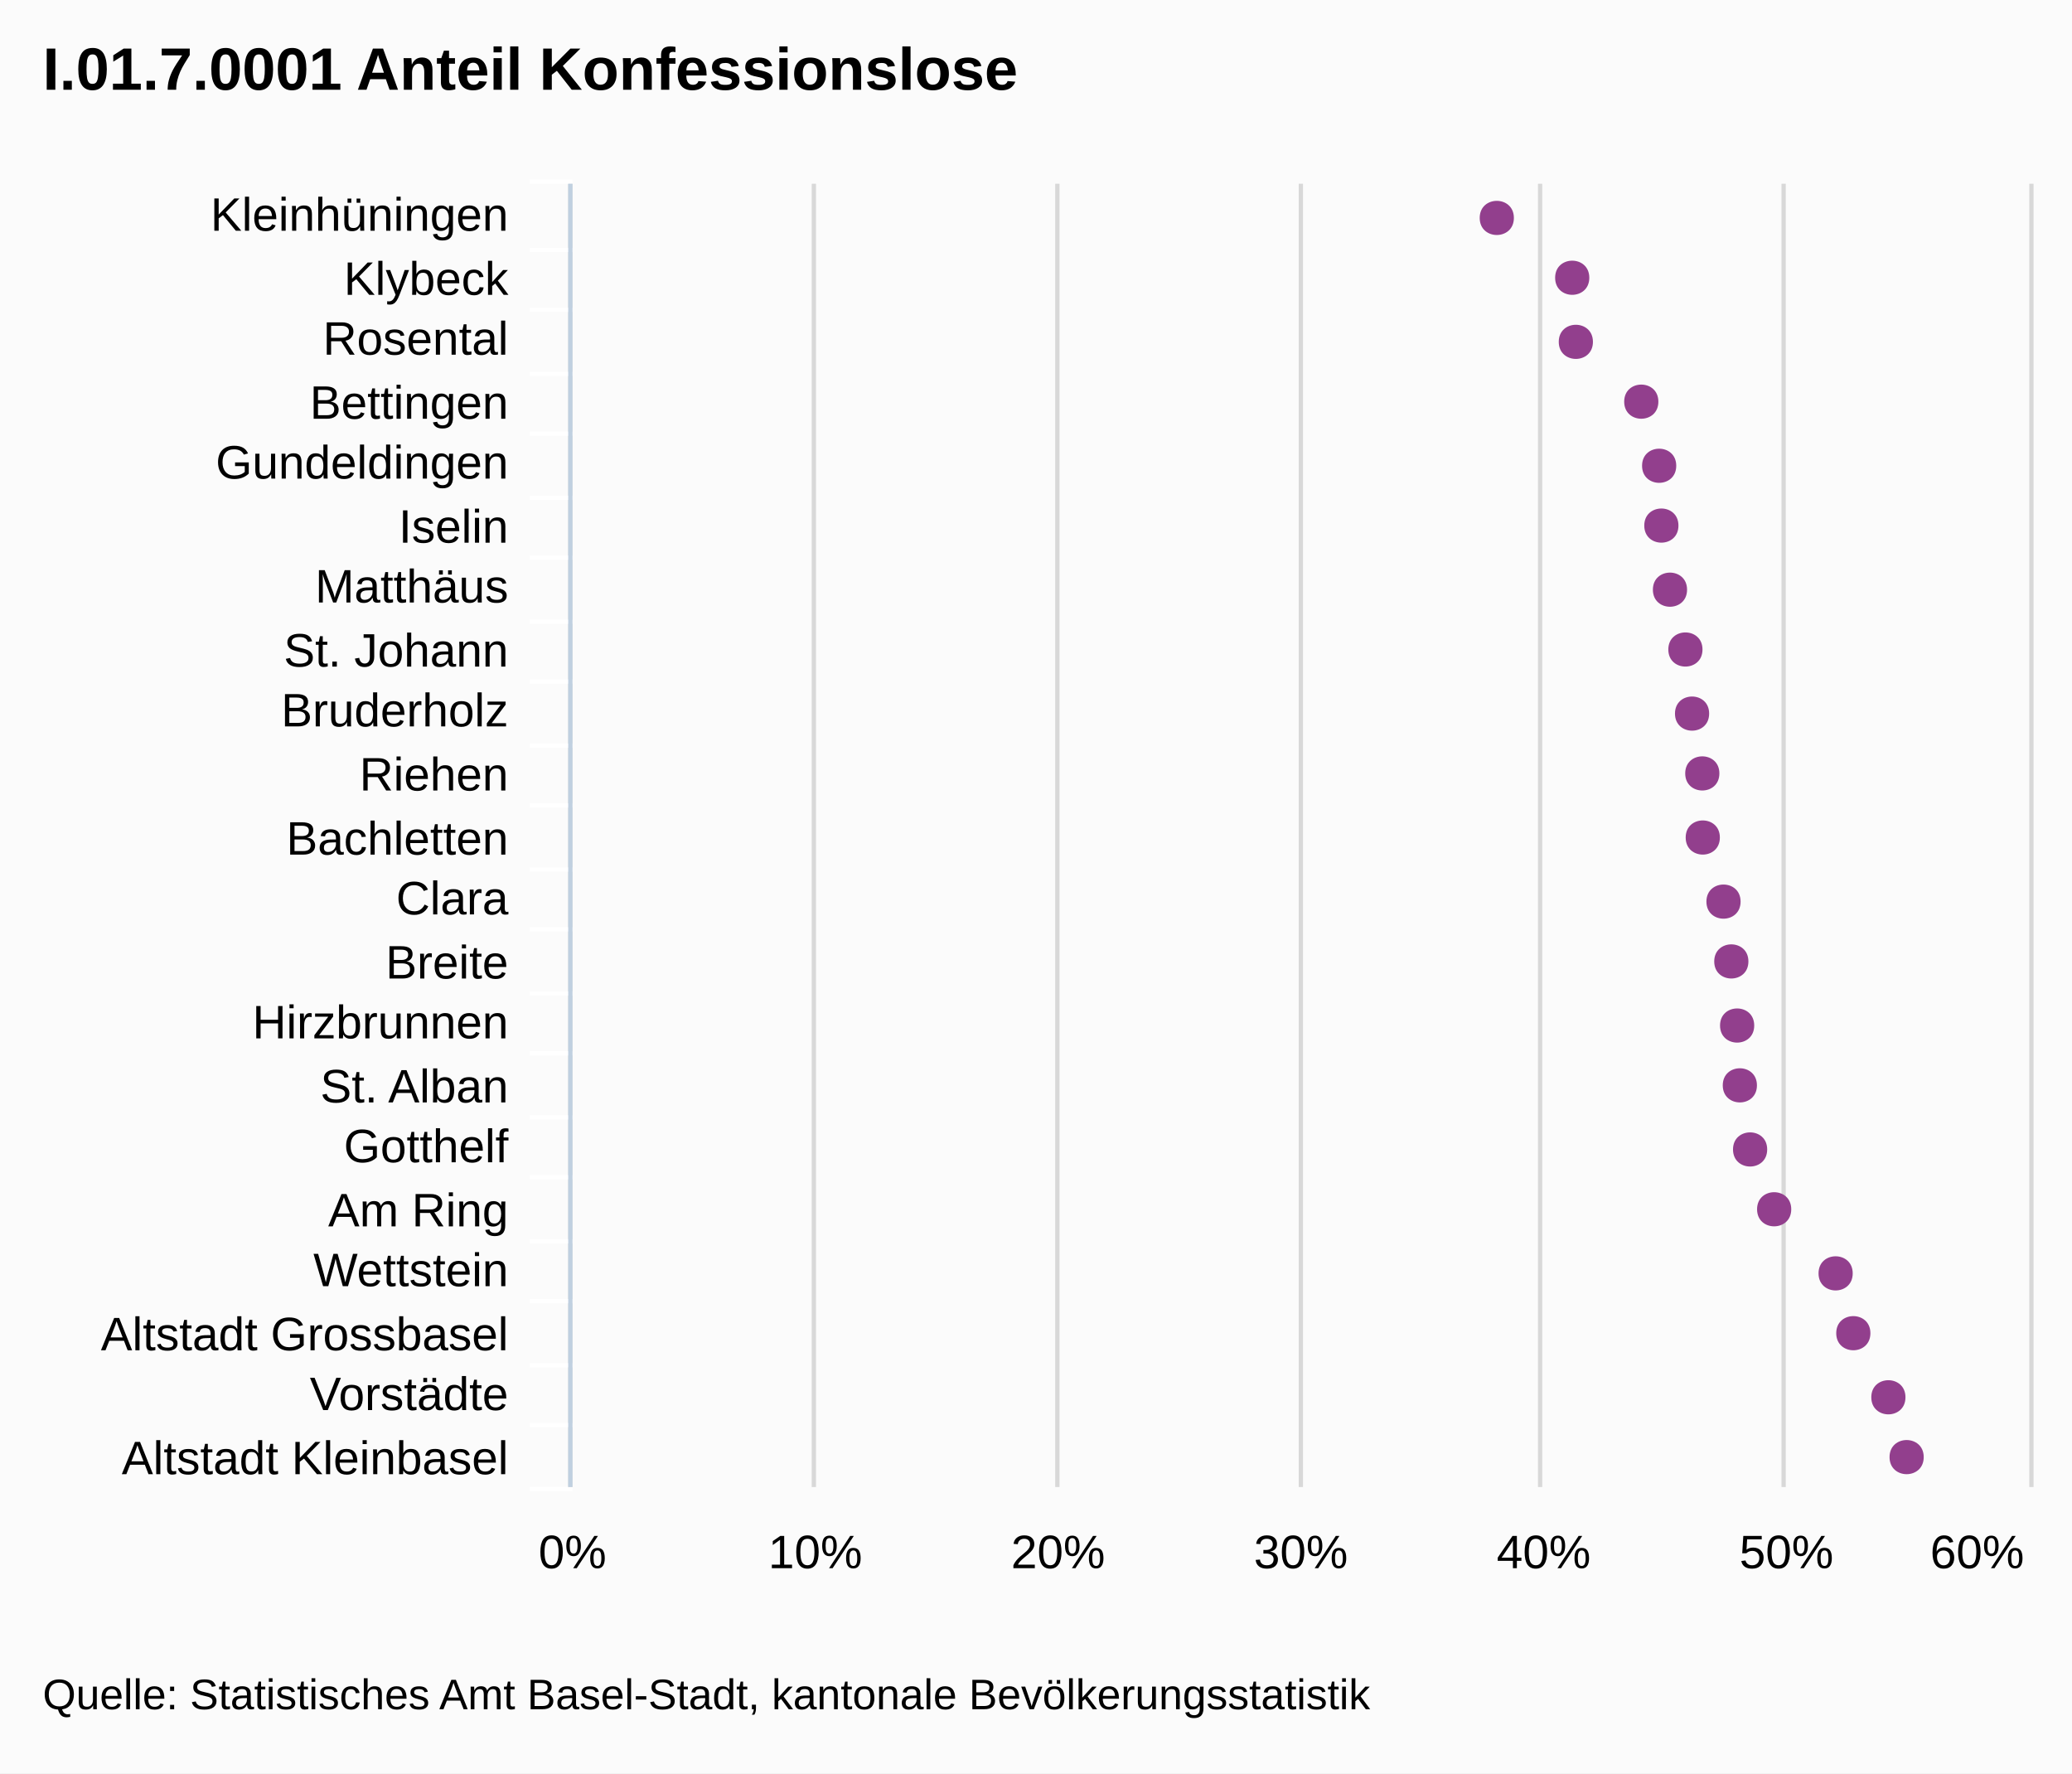
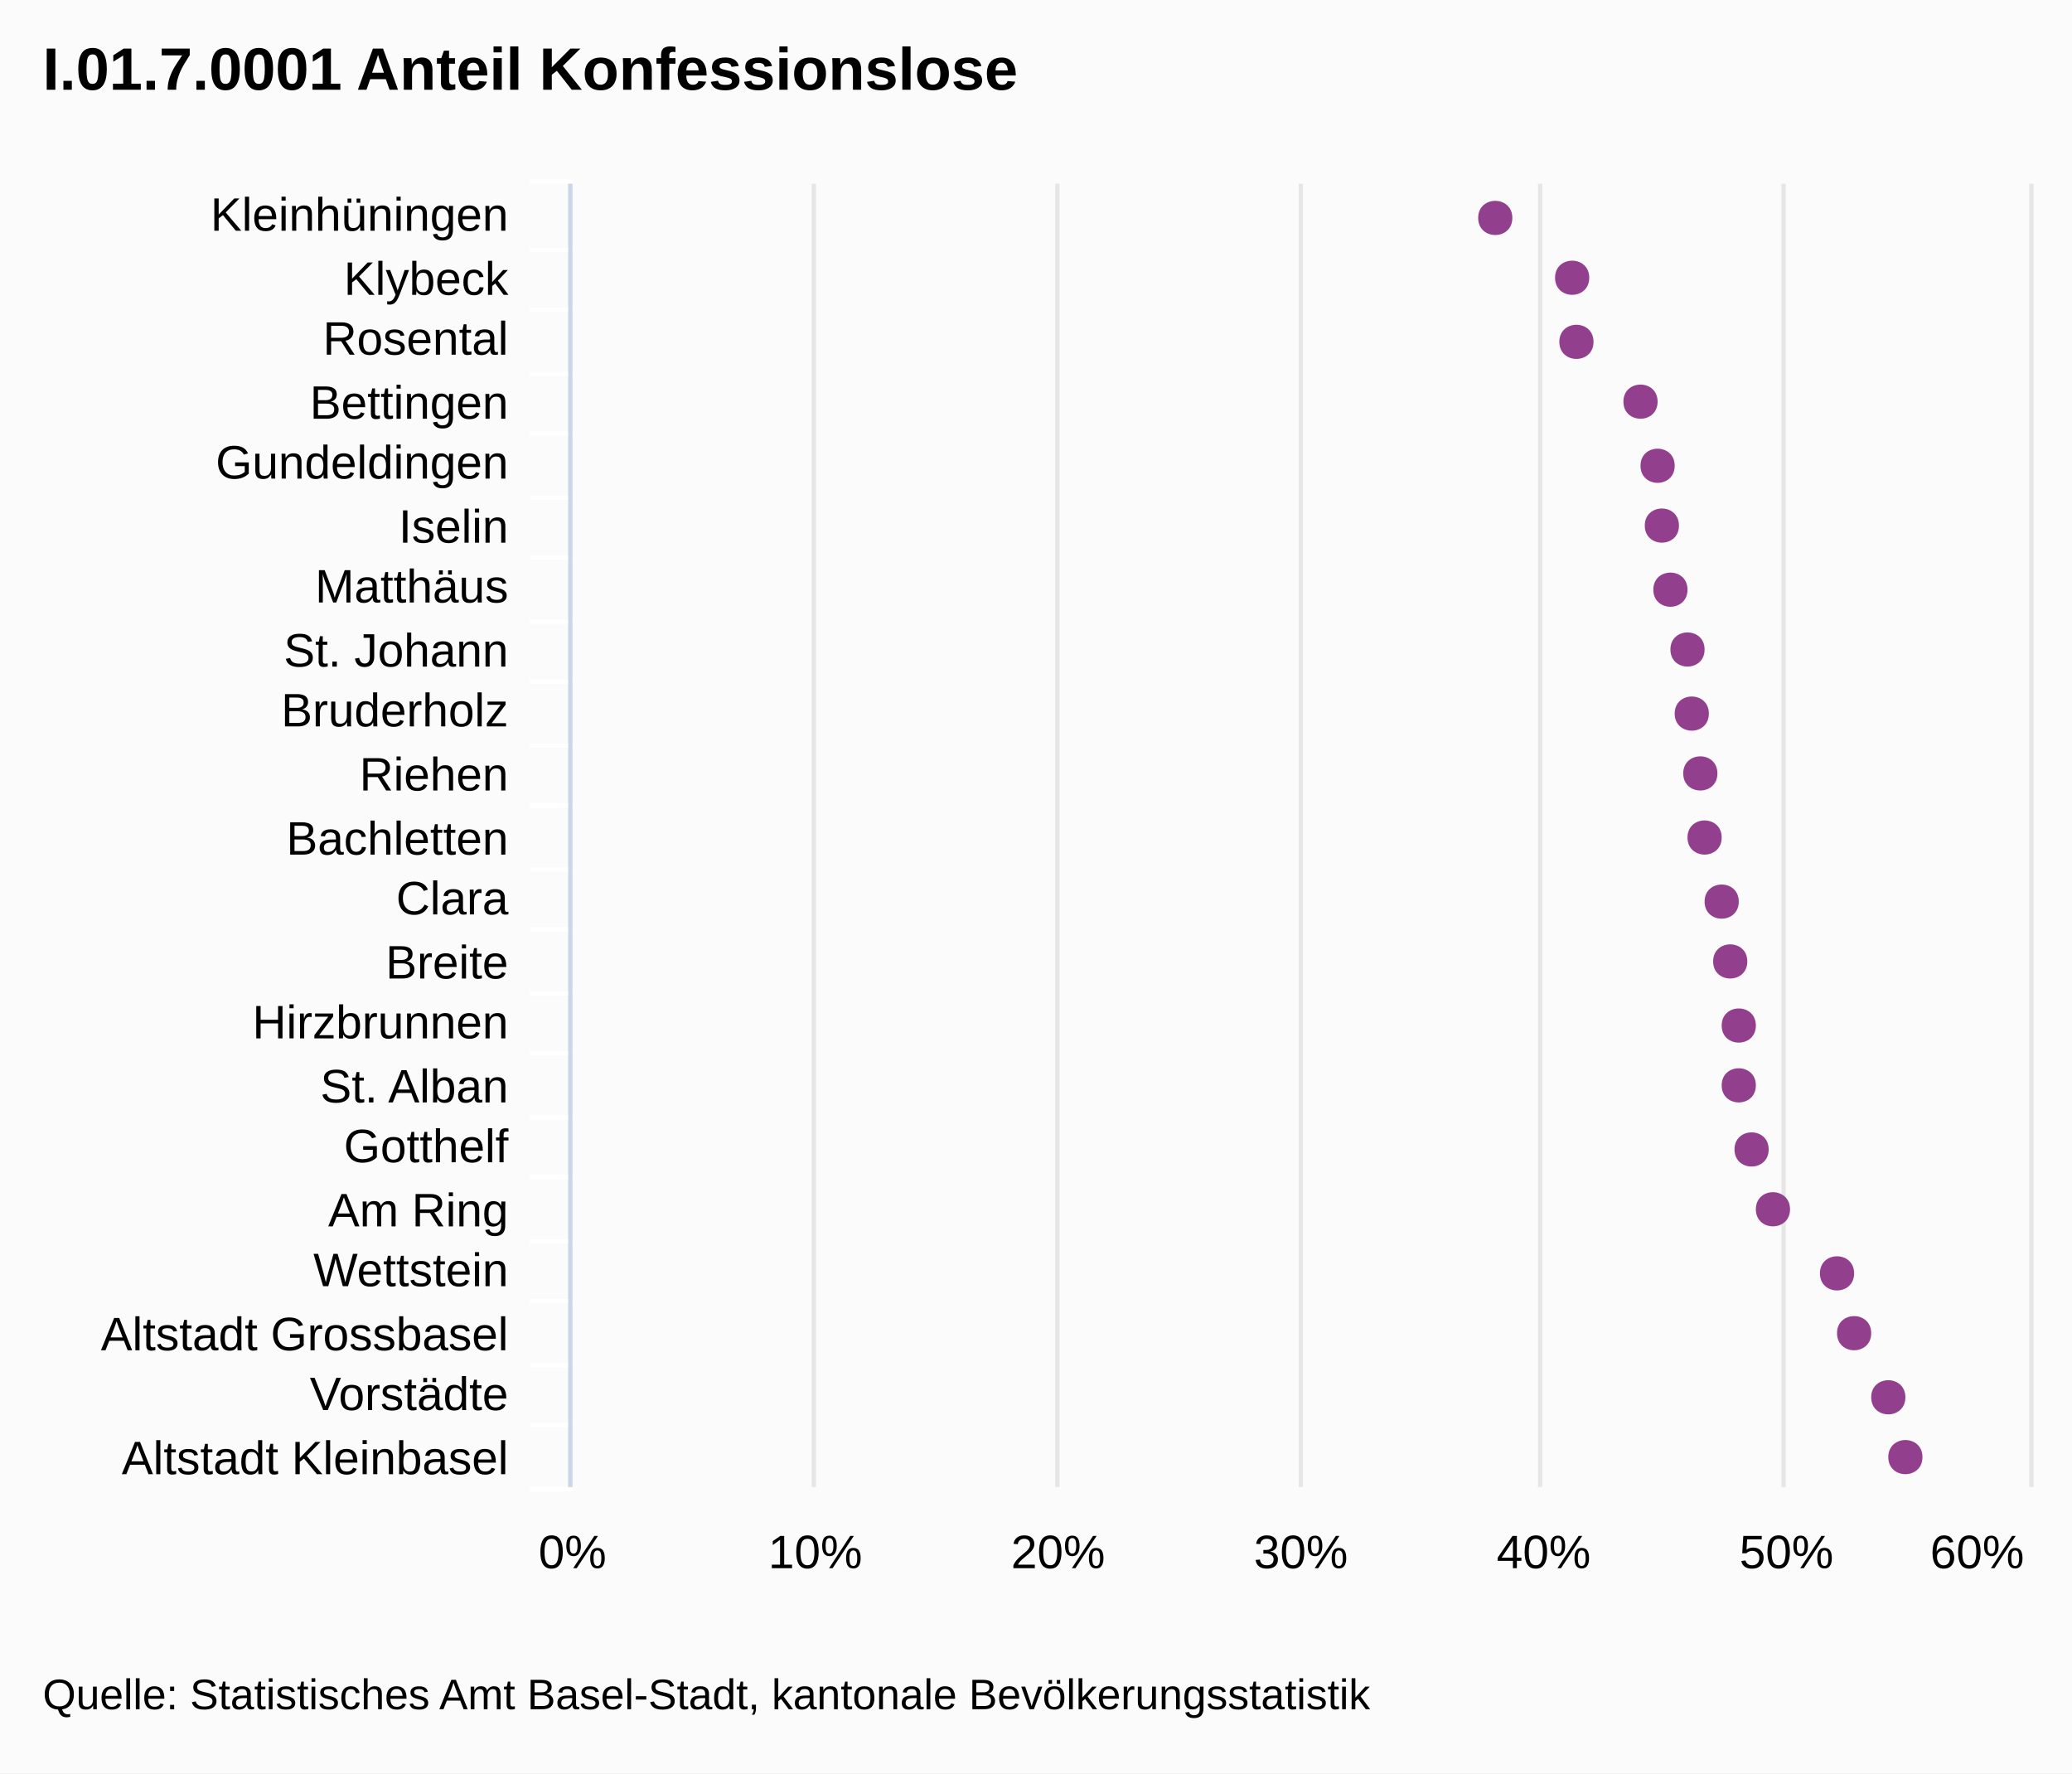
- <svg xmlns="http://www.w3.org/2000/svg" version="1.1" style="font-family:Arial;font-size:12px;" viewBox="0 0 485 415">
+ <svg xmlns="http://www.w3.org/2000/svg" version="1.1" class="highcharts-root" style="font-family:Arial;font-size:12px;" viewBox="0 0 485 415">
  <defs>
-     <clipPath id="highcharts-1">
-       <rect x="0" y="0" width="305" height="341" />
+     <clipPath id="highcharts-7rz50jg-1">
+       <rect x="0" y="0" width="305" height="341" fill="none" />
    </clipPath>
  </defs>
-   <rect x="0" y="0" width="485" height="415" fill="#fbfbfb" class=" highcharts-background" />
-   <g class="highcharts-grid" />
-   <g class="highcharts-grid">
-     <path fill="none" d="M 133.5 43 L 133.5 348" stroke="#D8D8D8" stroke-width="1" opacity="1" />
-     <path fill="none" d="M 190.5 43 L 190.5 348" stroke="#D8D8D8" stroke-width="1" opacity="1" />
-     <path fill="none" d="M 247.5 43 L 247.5 348" stroke="#D8D8D8" stroke-width="1" opacity="1" />
-     <path fill="none" d="M 304.5 43 L 304.5 348" stroke="#D8D8D8" stroke-width="1" opacity="1" />
-     <path fill="none" d="M 360.5 43 L 360.5 348" stroke="#D8D8D8" stroke-width="1" opacity="1" />
-     <path fill="none" d="M 417.5 43 L 417.5 348" stroke="#D8D8D8" stroke-width="1" opacity="1" />
-     <path fill="none" d="M 475.5 43 L 475.5 348" stroke="#D8D8D8" stroke-width="1" opacity="1" />
+   <rect fill="#fbfbfb" class="highcharts-background" x="0" y="0" width="485" height="415" rx="0" ry="0" />
+   <rect fill="none" class="highcharts-plot-background" x="134" y="43" width="341" height="305" />
+   <g class="highcharts-grid highcharts-xaxis-grid ">
+     <path fill="none" class="highcharts-grid-line" d="M 134 58.5 L 475 58.5" opacity="1" />
+     <path fill="none" class="highcharts-grid-line" d="M 134 72.5 L 475 72.5" opacity="1" />
+     <path fill="none" class="highcharts-grid-line" d="M 134 87.5 L 475 87.5" opacity="1" />
+     <path fill="none" class="highcharts-grid-line" d="M 134 101.5 L 475 101.5" opacity="1" />
+     <path fill="none" class="highcharts-grid-line" d="M 134 116.5 L 475 116.5" opacity="1" />
+     <path fill="none" class="highcharts-grid-line" d="M 134 130.5 L 475 130.5" opacity="1" />
+     <path fill="none" class="highcharts-grid-line" d="M 134 145.5 L 475 145.5" opacity="1" />
+     <path fill="none" class="highcharts-grid-line" d="M 134 159.5 L 475 159.5" opacity="1" />
+     <path fill="none" class="highcharts-grid-line" d="M 134 174.5 L 475 174.5" opacity="1" />
+     <path fill="none" class="highcharts-grid-line" d="M 134 188.5 L 475 188.5" opacity="1" />
+     <path fill="none" class="highcharts-grid-line" d="M 134 203.5 L 475 203.5" opacity="1" />
+     <path fill="none" class="highcharts-grid-line" d="M 134 217.5 L 475 217.5" opacity="1" />
+     <path fill="none" class="highcharts-grid-line" d="M 134 232.5 L 475 232.5" opacity="1" />
+     <path fill="none" class="highcharts-grid-line" d="M 134 246.5 L 475 246.5" opacity="1" />
+     <path fill="none" class="highcharts-grid-line" d="M 134 261.5 L 475 261.5" opacity="1" />
+     <path fill="none" class="highcharts-grid-line" d="M 134 275.5 L 475 275.5" opacity="1" />
+     <path fill="none" class="highcharts-grid-line" d="M 134 290.5 L 475 290.5" opacity="1" />
+     <path fill="none" class="highcharts-grid-line" d="M 134 304.5 L 475 304.5" opacity="1" />
+     <path fill="none" class="highcharts-grid-line" d="M 134 319.5 L 475 319.5" opacity="1" />
+     <path fill="none" class="highcharts-grid-line" d="M 134 333.5 L 475 333.5" opacity="1" />
+     <path fill="none" class="highcharts-grid-line" d="M 134 348.5 L 475 348.5" opacity="1" />
+     <path fill="none" class="highcharts-grid-line" d="M 134 43.5 L 475 43.5" opacity="1" />
  </g>
-   <g class="highcharts-axis">
-     <path fill="none" d="M 134 58.5 L 124 58.5" stroke="#FFFFFF" stroke-width="1" opacity="1" />
-     <path fill="none" d="M 134 72.5 L 124 72.5" stroke="#FFFFFF" stroke-width="1" opacity="1" />
-     <path fill="none" d="M 134 87.5 L 124 87.5" stroke="#FFFFFF" stroke-width="1" opacity="1" />
-     <path fill="none" d="M 134 101.5 L 124 101.5" stroke="#FFFFFF" stroke-width="1" opacity="1" />
-     <path fill="none" d="M 134 116.5 L 124 116.5" stroke="#FFFFFF" stroke-width="1" opacity="1" />
-     <path fill="none" d="M 134 130.5 L 124 130.5" stroke="#FFFFFF" stroke-width="1" opacity="1" />
-     <path fill="none" d="M 134 145.5 L 124 145.5" stroke="#FFFFFF" stroke-width="1" opacity="1" />
-     <path fill="none" d="M 134 159.5 L 124 159.5" stroke="#FFFFFF" stroke-width="1" opacity="1" />
-     <path fill="none" d="M 134 174.5 L 124 174.5" stroke="#FFFFFF" stroke-width="1" opacity="1" />
-     <path fill="none" d="M 134 188.5 L 124 188.5" stroke="#FFFFFF" stroke-width="1" opacity="1" />
-     <path fill="none" d="M 134 203.5 L 124 203.5" stroke="#FFFFFF" stroke-width="1" opacity="1" />
-     <path fill="none" d="M 134 217.5 L 124 217.5" stroke="#FFFFFF" stroke-width="1" opacity="1" />
-     <path fill="none" d="M 134 232.5 L 124 232.5" stroke="#FFFFFF" stroke-width="1" opacity="1" />
-     <path fill="none" d="M 134 246.5 L 124 246.5" stroke="#FFFFFF" stroke-width="1" opacity="1" />
-     <path fill="none" d="M 134 261.5 L 124 261.5" stroke="#FFFFFF" stroke-width="1" opacity="1" />
-     <path fill="none" d="M 134 275.5 L 124 275.5" stroke="#FFFFFF" stroke-width="1" opacity="1" />
-     <path fill="none" d="M 134 290.5 L 124 290.5" stroke="#FFFFFF" stroke-width="1" opacity="1" />
-     <path fill="none" d="M 134 304.5 L 124 304.5" stroke="#FFFFFF" stroke-width="1" opacity="1" />
-     <path fill="none" d="M 134 319.5 L 124 319.5" stroke="#FFFFFF" stroke-width="1" opacity="1" />
-     <path fill="none" d="M 134 333.5 L 124 333.5" stroke="#FFFFFF" stroke-width="1" opacity="1" />
-     <path fill="none" d="M 134 348.5 L 124 348.5" stroke="#FFFFFF" stroke-width="1" opacity="1" />
-     <path fill="none" d="M 134 42.5 L 124 42.5" stroke="#FFFFFF" stroke-width="1" opacity="1" />
-     <path fill="none" d="M 133.5 43 L 133.5 348" stroke="#C0D0E0" stroke-width="1" />
+   <g class="highcharts-grid highcharts-yaxis-grid ">
+     <path fill="none" stroke="#e6e6e6" stroke-width="1" class="highcharts-grid-line" d="M 133.5 43 L 133.5 348" opacity="1" />
+     <path fill="none" stroke="#e6e6e6" stroke-width="1" class="highcharts-grid-line" d="M 190.5 43 L 190.5 348" opacity="1" />
+     <path fill="none" stroke="#e6e6e6" stroke-width="1" class="highcharts-grid-line" d="M 247.5 43 L 247.5 348" opacity="1" />
+     <path fill="none" stroke="#e6e6e6" stroke-width="1" class="highcharts-grid-line" d="M 304.5 43 L 304.5 348" opacity="1" />
+     <path fill="none" stroke="#e6e6e6" stroke-width="1" class="highcharts-grid-line" d="M 360.5 43 L 360.5 348" opacity="1" />
+     <path fill="none" stroke="#e6e6e6" stroke-width="1" class="highcharts-grid-line" d="M 417.5 43 L 417.5 348" opacity="1" />
+     <path fill="none" stroke="#e6e6e6" stroke-width="1" class="highcharts-grid-line" d="M 475.5 43 L 475.5 348" opacity="1" />
  </g>
-   <g class="highcharts-axis" />
+   <rect fill="none" class="highcharts-plot-border" x="134" y="43" width="341" height="305" />
+   <g class="highcharts-axis highcharts-xaxis ">
+     <path fill="none" class="highcharts-tick" stroke="#FFFFFF" stroke-width="1" d="M 134 58.5 L 124 58.5" opacity="1" />
+     <path fill="none" class="highcharts-tick" stroke="#FFFFFF" stroke-width="1" d="M 134 72.5 L 124 72.5" opacity="1" />
+     <path fill="none" class="highcharts-tick" stroke="#FFFFFF" stroke-width="1" d="M 134 87.5 L 124 87.5" opacity="1" />
+     <path fill="none" class="highcharts-tick" stroke="#FFFFFF" stroke-width="1" d="M 134 101.5 L 124 101.5" opacity="1" />
+     <path fill="none" class="highcharts-tick" stroke="#FFFFFF" stroke-width="1" d="M 134 116.5 L 124 116.5" opacity="1" />
+     <path fill="none" class="highcharts-tick" stroke="#FFFFFF" stroke-width="1" d="M 134 130.5 L 124 130.5" opacity="1" />
+     <path fill="none" class="highcharts-tick" stroke="#FFFFFF" stroke-width="1" d="M 134 145.5 L 124 145.5" opacity="1" />
+     <path fill="none" class="highcharts-tick" stroke="#FFFFFF" stroke-width="1" d="M 134 159.5 L 124 159.5" opacity="1" />
+     <path fill="none" class="highcharts-tick" stroke="#FFFFFF" stroke-width="1" d="M 134 174.5 L 124 174.5" opacity="1" />
+     <path fill="none" class="highcharts-tick" stroke="#FFFFFF" stroke-width="1" d="M 134 188.5 L 124 188.5" opacity="1" />
+     <path fill="none" class="highcharts-tick" stroke="#FFFFFF" stroke-width="1" d="M 134 203.5 L 124 203.5" opacity="1" />
+     <path fill="none" class="highcharts-tick" stroke="#FFFFFF" stroke-width="1" d="M 134 217.5 L 124 217.5" opacity="1" />
+     <path fill="none" class="highcharts-tick" stroke="#FFFFFF" stroke-width="1" d="M 134 232.5 L 124 232.5" opacity="1" />
+     <path fill="none" class="highcharts-tick" stroke="#FFFFFF" stroke-width="1" d="M 134 246.5 L 124 246.5" opacity="1" />
+     <path fill="none" class="highcharts-tick" stroke="#FFFFFF" stroke-width="1" d="M 134 261.5 L 124 261.5" opacity="1" />
+     <path fill="none" class="highcharts-tick" stroke="#FFFFFF" stroke-width="1" d="M 134 275.5 L 124 275.5" opacity="1" />
+     <path fill="none" class="highcharts-tick" stroke="#FFFFFF" stroke-width="1" d="M 134 290.5 L 124 290.5" opacity="1" />
+     <path fill="none" class="highcharts-tick" stroke="#FFFFFF" stroke-width="1" d="M 134 304.5 L 124 304.5" opacity="1" />
+     <path fill="none" class="highcharts-tick" stroke="#FFFFFF" stroke-width="1" d="M 134 319.5 L 124 319.5" opacity="1" />
+     <path fill="none" class="highcharts-tick" stroke="#FFFFFF" stroke-width="1" d="M 134 333.5 L 124 333.5" opacity="1" />
+     <path fill="none" class="highcharts-tick" stroke="#FFFFFF" stroke-width="1" d="M 134 348.5 L 124 348.5" opacity="1" />
+     <path fill="none" class="highcharts-tick" stroke="#FFFFFF" stroke-width="1" d="M 134 42.5 L 124 42.5" opacity="1" />
+     <path fill="none" class="highcharts-axis-line" stroke="#ccd6eb" stroke-width="1" d="M 133.5 43 L 133.5 348" />
+   </g>
+   <g class="highcharts-axis highcharts-yaxis ">
+     <path fill="none" class="highcharts-axis-line" d="M 134 348 L 475 348" />
+   </g>
  <g class="highcharts-series-group">
-     <g class="highcharts-series highcharts-series-0 highcharts-tracker" transform="translate(475,348) rotate(90) scale(-1,1) scale(1 1)" style="" width="341" height="305" clip-path="url(#highcharts-1)" />
-     <g class="highcharts-markers highcharts-series-0 highcharts-tracker" transform="translate(475,348) rotate(90) scale(-1,1) scale(1 1)" style="" width="341" height="305" clip-path="none">
-       <path fill="#923F8D" d="M 7 24.708 C 12.328 24.708 12.328 32.708 7 32.708 C 1.672 32.708 1.672 24.708 7 24.708 Z" />
-       <path fill="#923F8D" d="M 21 28.98 C 26.328 28.98 26.328 36.98 21 36.98 C 15.672 36.98 15.672 28.98 21 28.98 Z" />
-       <path fill="#923F8D" d="M 36 37.187 C 41.328 37.187 41.328 45.187 36 45.187 C 30.672 45.187 30.672 37.187 36 37.187 Z" />
-       <path fill="#923F8D" d="M 50 41.329 C 55.328 41.329 55.328 49.329 50 49.329 C 44.672 49.329 44.672 41.329 50 41.329 Z" />
-       <path fill="#923F8D" d="M 65 55.717 C 70.328 55.717 70.328 63.717 65 63.717 C 59.672 63.717 59.672 55.717 65 55.717 Z" />
-       <path fill="#923F8D" d="M 79 61.349 C 84.328 61.349 84.328 69.349 79 69.349 C 73.672 69.349 73.672 61.349 79 61.349 Z" />
-       <path fill="#923F8D" d="M 94 63.748 C 99.328 63.748 99.328 71.748 94 71.748 C 88.672 71.748 88.672 63.748 94 63.748 Z" />
-       <path fill="#923F8D" d="M 108 64.384 C 113.328 64.384 113.328 72.384 108 72.384 C 102.672 72.384 102.672 64.384 108 64.384 Z" />
-       <path fill="#923F8D" d="M 123 65.744 C 128.328 65.744 128.328 73.744 123 73.744 C 117.672 73.744 117.672 65.744 123 65.744 Z" />
-       <path fill="#923F8D" d="M 137 67.574 C 142.328 67.574 142.328 75.574 137 75.574 C 131.672 75.574 131.672 67.574 137 67.574 Z" />
-       <path fill="#923F8D" d="M 152 72.426 C 157.328 72.426 157.328 80.426 152 80.426 C 146.672 80.426 146.672 72.426 152 72.426 Z" />
-       <path fill="#923F8D" d="M 167 72.537 C 172.328 72.537 172.328 80.537 167 80.537 C 161.672 80.537 161.672 72.537 167 72.537 Z" />
-       <path fill="#923F8D" d="M 181 74.933 C 186.328 74.933 186.328 82.933 181 82.933 C 175.672 82.933 175.672 74.933 181 74.933 Z" />
-       <path fill="#923F8D" d="M 196 76.491 C 201.328 76.491 201.328 84.491 196 84.491 C 190.672 84.491 190.672 76.491 196 76.491 Z" />
-       <path fill="#923F8D" d="M 210 80.104 C 215.328 80.104 215.328 88.104 210 88.104 C 204.672 88.104 204.672 80.104 210 80.104 Z" />
-       <path fill="#923F8D" d="M 225 82.12 C 230.328 82.12 230.328 90.12 225 90.12 C 219.672 90.12 219.672 82.12 225 82.12 Z" />
-       <path fill="#923F8D" d="M 239 82.636 C 244.328 82.636 244.328 90.636 239 90.636 C 233.672 90.636 233.672 82.636 239 82.636 Z" />
-       <path fill="#923F8D" d="M 254 86.82 C 259.328 86.82 259.328 94.82 254 94.82 C 248.672 94.82 248.672 86.82 254 86.82 Z" />
-       <path fill="#923F8D" d="M 268 102.136 C 273.328 102.136 273.328 110.136 268 110.136 C 262.672 110.136 262.672 102.136 268 102.136 Z" />
-       <path fill="#923F8D" d="M 283 102.985 C 288.328 102.985 288.328 110.985 283 110.985 C 277.672 110.985 277.672 102.985 283 102.985 Z" />
-       <path fill="#923F8D" d="M 297 120.641 C 302.328 120.641 302.328 128.641 297 128.641 C 291.672 128.641 291.672 120.641 297 120.641 Z" />
+     <g class="highcharts-series highcharts-series-0 highcharts-scatter-series highcharts-color-undefined highcharts-tracker" transform="translate(475,348) rotate(90) scale(-1,1) scale(1 1)" width="341" height="305" clip-path="url(#highcharts-7rz50jg-1)" />
+     <g class="highcharts-markers highcharts-series-0 highcharts-scatter-series highcharts-color-undefined highcharts-tracker" transform="translate(475,348) rotate(90) scale(-1,1) scale(1 1)" width="341" height="305" clip-path="none">
+       <path fill="#923F8D" d="M 7 25 C 12.328 25 12.328 33 7 33 C 1.672 33 1.672 25 7 25 Z" class="highcharts-point" />
+       <path fill="#923F8D" d="M 21 29 C 26.328 29 26.328 37 21 37 C 15.672 37 15.672 29 21 29 Z" class="highcharts-point" />
+       <path fill="#923F8D" d="M 36 37 C 41.328 37 41.328 45 36 45 C 30.672 45 30.672 37 36 37 Z" class="highcharts-point" />
+       <path fill="#923F8D" d="M 50 41 C 55.328 41 55.328 49 50 49 C 44.672 49 44.672 41 50 41 Z" class="highcharts-point" />
+       <path fill="#923F8D" d="M 65 56 C 70.328 56 70.328 64 65 64 C 59.672 64 59.672 56 65 56 Z" class="highcharts-point" />
+       <path fill="#923F8D" d="M 79 61 C 84.328 61 84.328 69 79 69 C 73.672 69 73.672 61 79 61 Z" class="highcharts-point" />
+       <path fill="#923F8D" d="M 94 64 C 99.328 64 99.328 72 94 72 C 88.672 72 88.672 64 94 64 Z" class="highcharts-point" />
+       <path fill="#923F8D" d="M 108 64 C 113.328 64 113.328 72 108 72 C 102.672 72 102.672 64 108 64 Z" class="highcharts-point" />
+       <path fill="#923F8D" d="M 123 66 C 128.328 66 128.328 74 123 74 C 117.672 74 117.672 66 123 66 Z" class="highcharts-point" />
+       <path fill="#923F8D" d="M 137 68 C 142.328 68 142.328 76 137 76 C 131.672 76 131.672 68 137 68 Z" class="highcharts-point" />
+       <path fill="#923F8D" d="M 152 72 C 157.328 72 157.328 80 152 80 C 146.672 80 146.672 72 152 72 Z" class="highcharts-point" />
+       <path fill="#923F8D" d="M 167 73 C 172.328 73 172.328 81 167 81 C 161.672 81 161.672 73 167 73 Z" class="highcharts-point" />
+       <path fill="#923F8D" d="M 181 75 C 186.328 75 186.328 83 181 83 C 175.672 83 175.672 75 181 75 Z" class="highcharts-point" />
+       <path fill="#923F8D" d="M 196 76 C 201.328 76 201.328 84 196 84 C 190.672 84 190.672 76 196 76 Z" class="highcharts-point" />
+       <path fill="#923F8D" d="M 210 80 C 215.328 80 215.328 88 210 88 C 204.672 88 204.672 80 210 80 Z" class="highcharts-point" />
+       <path fill="#923F8D" d="M 225 82 C 230.328 82 230.328 90 225 90 C 219.672 90 219.672 82 225 82 Z" class="highcharts-point" />
+       <path fill="#923F8D" d="M 239 83 C 244.328 83 244.328 91 239 91 C 233.672 91 233.672 83 239 83 Z" class="highcharts-point" />
+       <path fill="#923F8D" d="M 254 87 C 259.328 87 259.328 95 254 95 C 248.672 95 248.672 87 254 87 Z" class="highcharts-point" />
+       <path fill="#923F8D" d="M 268 102 C 273.328 102 273.328 110 268 110 C 262.672 110 262.672 102 268 102 Z" class="highcharts-point" />
+       <path fill="#923F8D" d="M 283 103 C 288.328 103 288.328 111 283 111 C 277.672 111 277.672 103 283 103 Z" class="highcharts-point" />
+       <path fill="#923F8D" d="M 297 121 C 302.328 121 302.328 129 297 129 C 291.672 129 291.672 121 297 121 Z" class="highcharts-point" />
    </g>
  </g>
  <text x="10" text-anchor="start" class="highcharts-title" style="color:#000000;font-size:14px;font-weight:bold;font-family:Arial;fill:#000000;width:421px;" y="21">
    <tspan>I.01.7.0001 Anteil Konfessionslose</tspan>
  </text>
-   <g class="highcharts-axis-labels highcharts-xaxis-labels">
+   <g class="highcharts-axis-labels highcharts-xaxis-labels ">
    <text x="119" style="color:#000000;cursor:default;font-size:11px;fill:#000000;width:150px;text-overflow:ellipsis;" text-anchor="end" transform="translate(0,0)" y="54" opacity="1">
      <tspan>Kleinhüningen</tspan>
    </text>
    <text x="119" style="color:#000000;cursor:default;font-size:11px;fill:#000000;width:150px;text-overflow:ellipsis;" text-anchor="end" transform="translate(0,0)" y="69" opacity="1">
      <tspan>Klybeck</tspan>
    </text>
    <text x="119" style="color:#000000;cursor:default;font-size:11px;fill:#000000;width:150px;text-overflow:ellipsis;" text-anchor="end" transform="translate(0,0)" y="83" opacity="1">
      <tspan>Rosental</tspan>
    </text>
    <text x="119" style="color:#000000;cursor:default;font-size:11px;fill:#000000;width:150px;text-overflow:ellipsis;" text-anchor="end" transform="translate(0,0)" y="98" opacity="1">
      <tspan>Bettingen</tspan>
    </text>
    <text x="119" style="color:#000000;cursor:default;font-size:11px;fill:#000000;width:150px;text-overflow:ellipsis;" text-anchor="end" transform="translate(0,0)" y="112" opacity="1">
      <tspan>Gundeldingen</tspan>
    </text>
    <text x="119" style="color:#000000;cursor:default;font-size:11px;fill:#000000;width:150px;text-overflow:ellipsis;" text-anchor="end" transform="translate(0,0)" y="127" opacity="1">
      <tspan>Iselin</tspan>
    </text>
    <text x="119" style="color:#000000;cursor:default;font-size:11px;fill:#000000;width:150px;text-overflow:ellipsis;" text-anchor="end" transform="translate(0,0)" y="141" opacity="1">
      <tspan>Matthäus</tspan>
    </text>
    <text x="119" style="color:#000000;cursor:default;font-size:11px;fill:#000000;width:150px;text-overflow:ellipsis;" text-anchor="end" transform="translate(0,0)" y="156" opacity="1">
      <tspan>St. Johann</tspan>
    </text>
    <text x="119" style="color:#000000;cursor:default;font-size:11px;fill:#000000;width:150px;text-overflow:ellipsis;" text-anchor="end" transform="translate(0,0)" y="170" opacity="1">
      <tspan>Bruderholz</tspan>
    </text>
    <text x="119" style="color:#000000;cursor:default;font-size:11px;fill:#000000;width:150px;text-overflow:ellipsis;" text-anchor="end" transform="translate(0,0)" y="185" opacity="1">
      <tspan>Riehen</tspan>
    </text>
    <text x="119" style="color:#000000;cursor:default;font-size:11px;fill:#000000;width:150px;text-overflow:ellipsis;" text-anchor="end" transform="translate(0,0)" y="200" opacity="1">
      <tspan>Bachletten</tspan>
    </text>
    <text x="119" style="color:#000000;cursor:default;font-size:11px;fill:#000000;width:150px;text-overflow:ellipsis;" text-anchor="end" transform="translate(0,0)" y="214" opacity="1">
      <tspan>Clara</tspan>
    </text>
    <text x="119" style="color:#000000;cursor:default;font-size:11px;fill:#000000;width:150px;text-overflow:ellipsis;" text-anchor="end" transform="translate(0,0)" y="229" opacity="1">
      <tspan>Breite</tspan>
    </text>
    <text x="119" style="color:#000000;cursor:default;font-size:11px;fill:#000000;width:150px;text-overflow:ellipsis;" text-anchor="end" transform="translate(0,0)" y="243" opacity="1">
      <tspan>Hirzbrunnen</tspan>
    </text>
    <text x="119" style="color:#000000;cursor:default;font-size:11px;fill:#000000;width:150px;text-overflow:ellipsis;" text-anchor="end" transform="translate(0,0)" y="258" opacity="1">
      <tspan>St. Alban</tspan>
    </text>
    <text x="119" style="color:#000000;cursor:default;font-size:11px;fill:#000000;width:150px;text-overflow:ellipsis;" text-anchor="end" transform="translate(0,0)" y="272" opacity="1">
      <tspan>Gotthelf</tspan>
    </text>
    <text x="119" style="color:#000000;cursor:default;font-size:11px;fill:#000000;width:150px;text-overflow:ellipsis;" text-anchor="end" transform="translate(0,0)" y="287" opacity="1">
      <tspan>Am Ring</tspan>
    </text>
    <text x="119" style="color:#000000;cursor:default;font-size:11px;fill:#000000;width:150px;text-overflow:ellipsis;" text-anchor="end" transform="translate(0,0)" y="301" opacity="1">
      <tspan>Wettstein</tspan>
    </text>
    <text x="119" style="color:#000000;cursor:default;font-size:11px;fill:#000000;width:150px;text-overflow:ellipsis;" text-anchor="end" transform="translate(0,0)" y="316" opacity="1">
      <tspan>Altstadt Grossbasel</tspan>
    </text>
    <text x="119" style="color:#000000;cursor:default;font-size:11px;fill:#000000;width:150px;text-overflow:ellipsis;" text-anchor="end" transform="translate(0,0)" y="330" opacity="1">
      <tspan>Vorstädte</tspan>
    </text>
    <text x="119" style="color:#000000;cursor:default;font-size:11px;fill:#000000;width:150px;text-overflow:ellipsis;" text-anchor="end" transform="translate(0,0)" y="345" opacity="1">
      <tspan>Altstadt Kleinbasel</tspan>
    </text>
  </g>
-   <g class="highcharts-axis-labels highcharts-yaxis-labels">
+   <g class="highcharts-axis-labels highcharts-yaxis-labels ">
    <text x="134" style="color:#000000;cursor:default;font-size:11px;fill:#000000;width:56.833;text-overflow:ellipsis;" text-anchor="middle" transform="translate(0,0)" y="367" opacity="1">
      <tspan>0%</tspan>
    </text>
    <text x="190.833" style="color:#000000;cursor:default;font-size:11px;fill:#000000;width:56.833;text-overflow:ellipsis;" text-anchor="middle" transform="translate(0,0)" y="367" opacity="1">
      <tspan>10%</tspan>
    </text>
    <text x="247.667" style="color:#000000;cursor:default;font-size:11px;fill:#000000;width:56.833;text-overflow:ellipsis;" text-anchor="middle" transform="translate(0,0)" y="367" opacity="1">
      <tspan>20%</tspan>
    </text>
    <text x="304.5" style="color:#000000;cursor:default;font-size:11px;fill:#000000;width:56.833;text-overflow:ellipsis;" text-anchor="middle" transform="translate(0,0)" y="367" opacity="1">
      <tspan>30%</tspan>
    </text>
    <text x="361.333" style="color:#000000;cursor:default;font-size:11px;fill:#000000;width:56.833;text-overflow:ellipsis;" text-anchor="middle" transform="translate(0,0)" y="367" opacity="1">
      <tspan>40%</tspan>
    </text>
    <text x="418.167" style="color:#000000;cursor:default;font-size:11px;fill:#000000;width:56.833;text-overflow:ellipsis;" text-anchor="middle" transform="translate(0,0)" y="367" opacity="1">
      <tspan>50%</tspan>
    </text>
    <text x="462.797" style="color:#000000;cursor:default;font-size:11px;fill:#000000;width:28.417;text-overflow:ellipsis;" text-anchor="middle" transform="translate(0,0)" y="367" opacity="1">
      <tspan>60%</tspan>
    </text>
  </g>
-   <g class="highcharts-tooltip" display="none" style="cursor:default;padding:0;pointer-events:none;white-space:nowrap;" transform="translate(0,0)">
-     <path fill="none" d="M 3.5 0.5 L 13.5 0.5 C 16.5 0.5 16.5 0.5 16.5 3.5 L 16.5 13.5 C 16.5 16.5 16.5 16.5 13.5 16.5 L 3.5 16.5 C 0.5 16.5 0.5 16.5 0.5 13.5 L 0.5 3.5 C 0.5 0.5 0.5 0.5 3.5 0.5" isShadow="true" stroke="black" stroke-width="5" transform="translate(1, 1)" opacity="0.05" />
-     <path fill="none" d="M 3.5 0.5 L 13.5 0.5 C 16.5 0.5 16.5 0.5 16.5 3.5 L 16.5 13.5 C 16.5 16.5 16.5 16.5 13.5 16.5 L 3.5 16.5 C 0.5 16.5 0.5 16.5 0.5 13.5 L 0.5 3.5 C 0.5 0.5 0.5 0.5 3.5 0.5" isShadow="true" stroke="black" stroke-width="3" transform="translate(1, 1)" opacity="0.1" />
-     <path fill="none" d="M 3.5 0.5 L 13.5 0.5 C 16.5 0.5 16.5 0.5 16.5 3.5 L 16.5 13.5 C 16.5 16.5 16.5 16.5 13.5 16.5 L 3.5 16.5 C 0.5 16.5 0.5 16.5 0.5 13.5 L 0.5 3.5 C 0.5 0.5 0.5 0.5 3.5 0.5" isShadow="true" stroke="black" stroke-width="1" transform="translate(1, 1)" opacity="0.15" />
-     <path fill="rgba(249, 249, 249, .85)" d="M 3.5 0.5 L 13.5 0.5 C 16.5 0.5 16.5 0.5 16.5 3.5 L 16.5 13.5 C 16.5 16.5 16.5 16.5 13.5 16.5 L 3.5 16.5 C 0.5 16.5 0.5 16.5 0.5 13.5 L 0.5 3.5 C 0.5 0.5 0.5 0.5 3.5 0.5" />
-     <text x="8" style="font-size:12px;color:#333333;fill:#333333;" y="20" />
-   </g>
-   <text x="10" text-anchor="start" style="cursor:default;color:#000000;font-size:10px;fill:#000000;" y="400">
+   <text x="10" class="highcharts-credits" text-anchor="start" style="cursor:default;color:#000000;font-size:10px;fill:#000000;" y="400">
    <tspan>Quelle: Statistisches Amt Basel-Stadt, kantonale Bevölkerungsstatistik</tspan>
  </text>
</svg>
